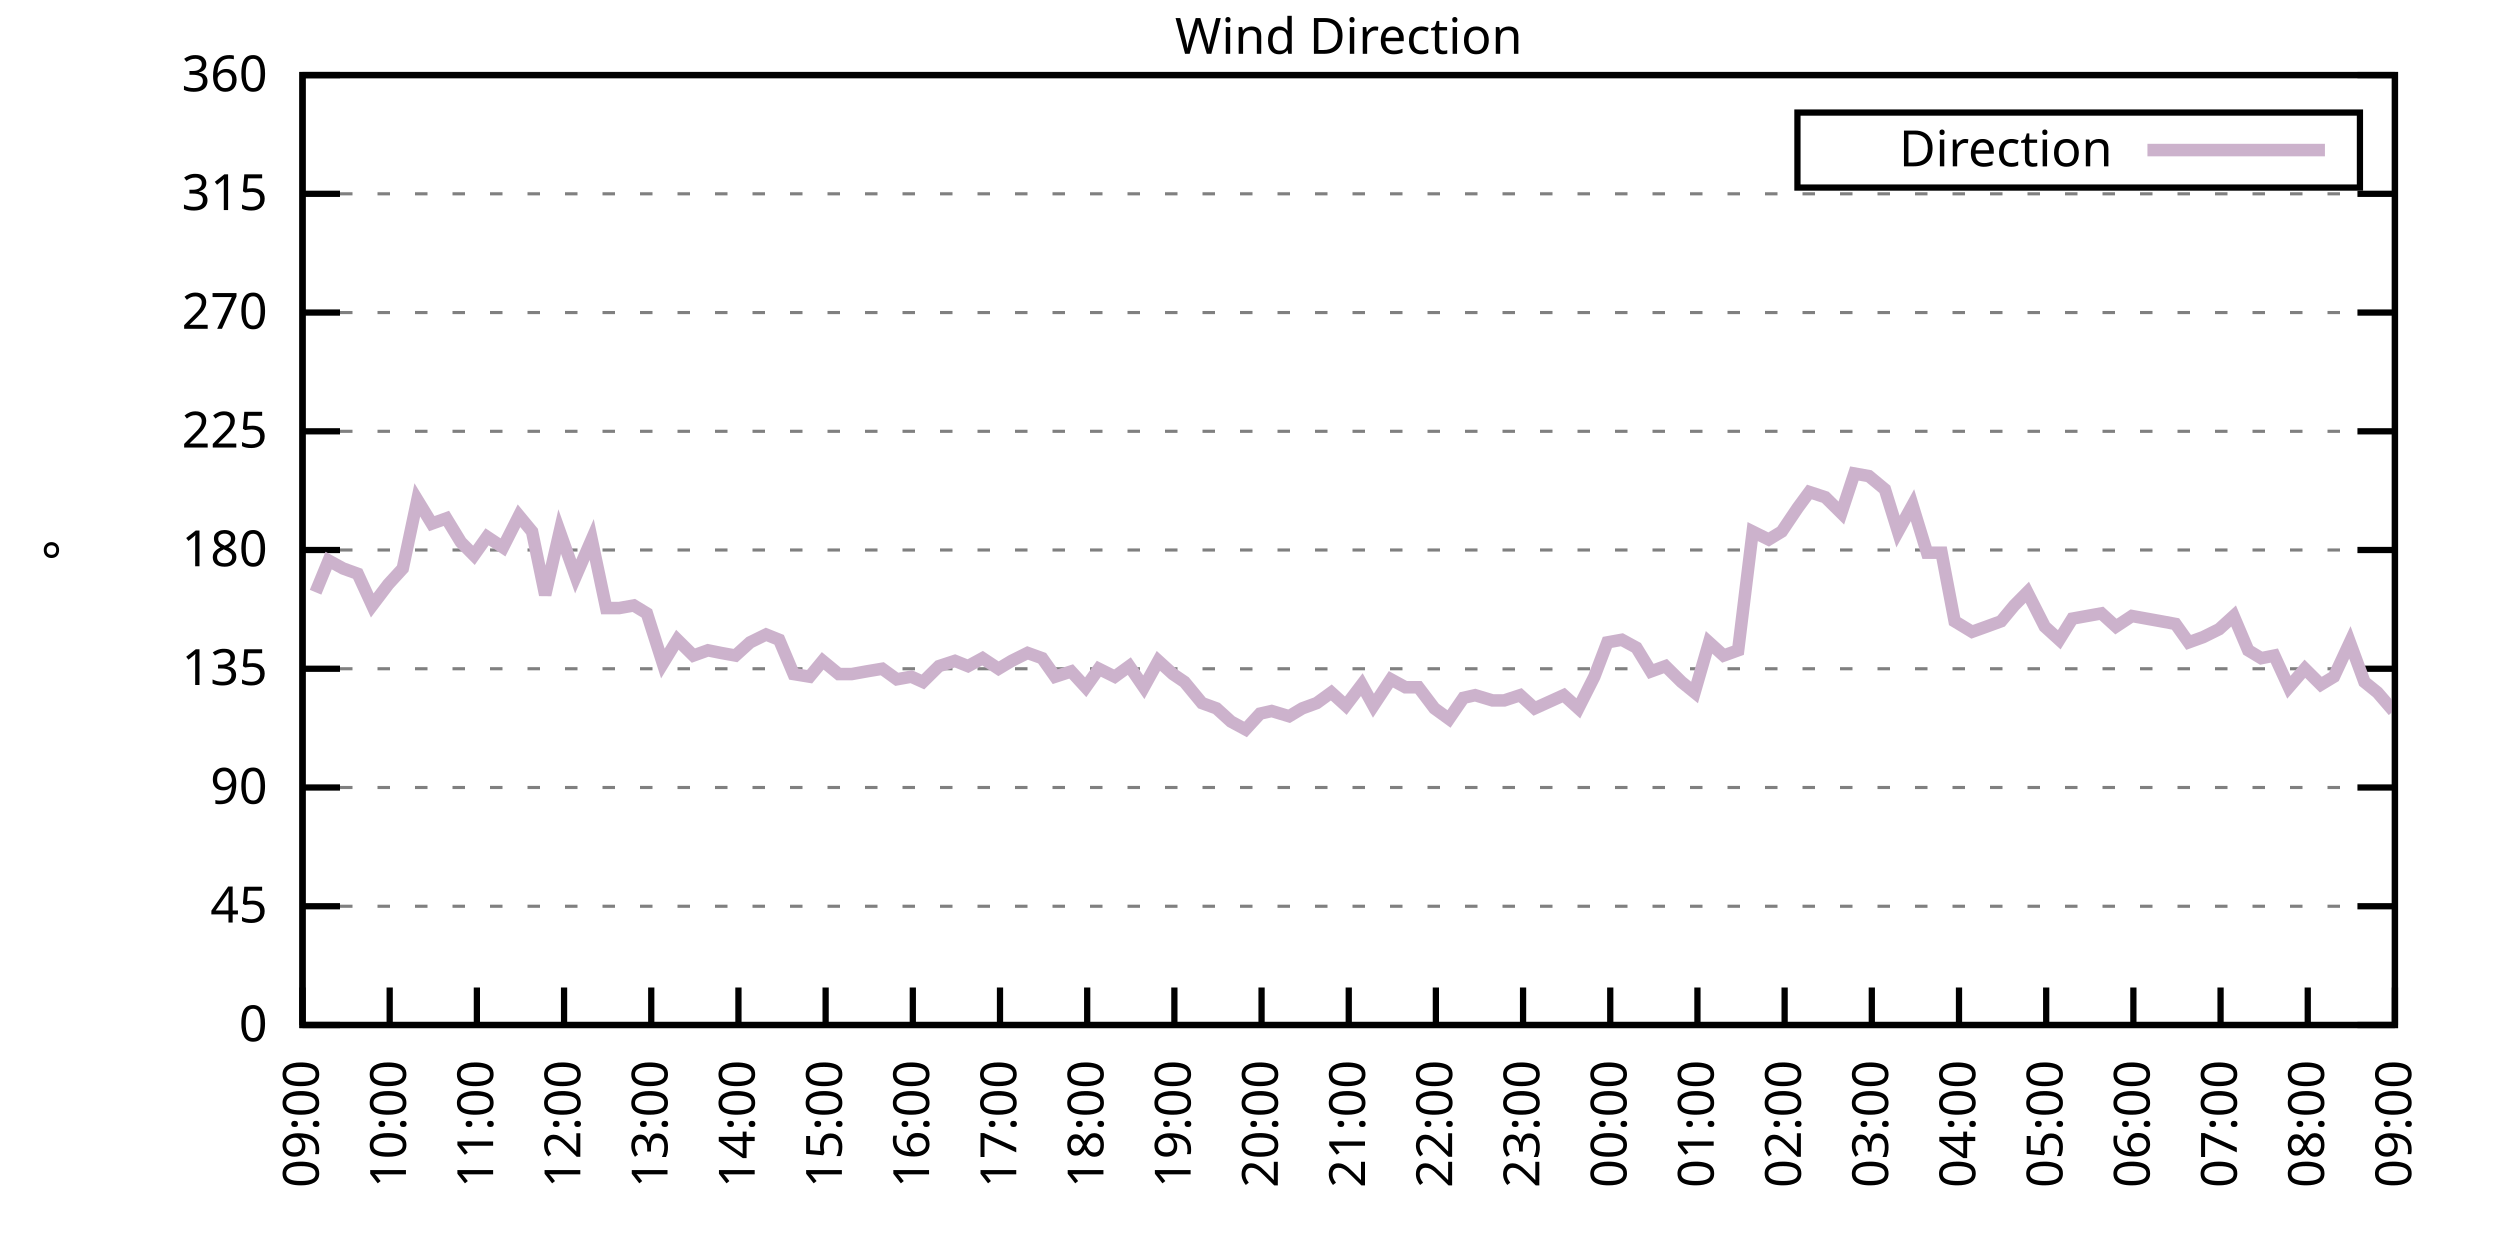
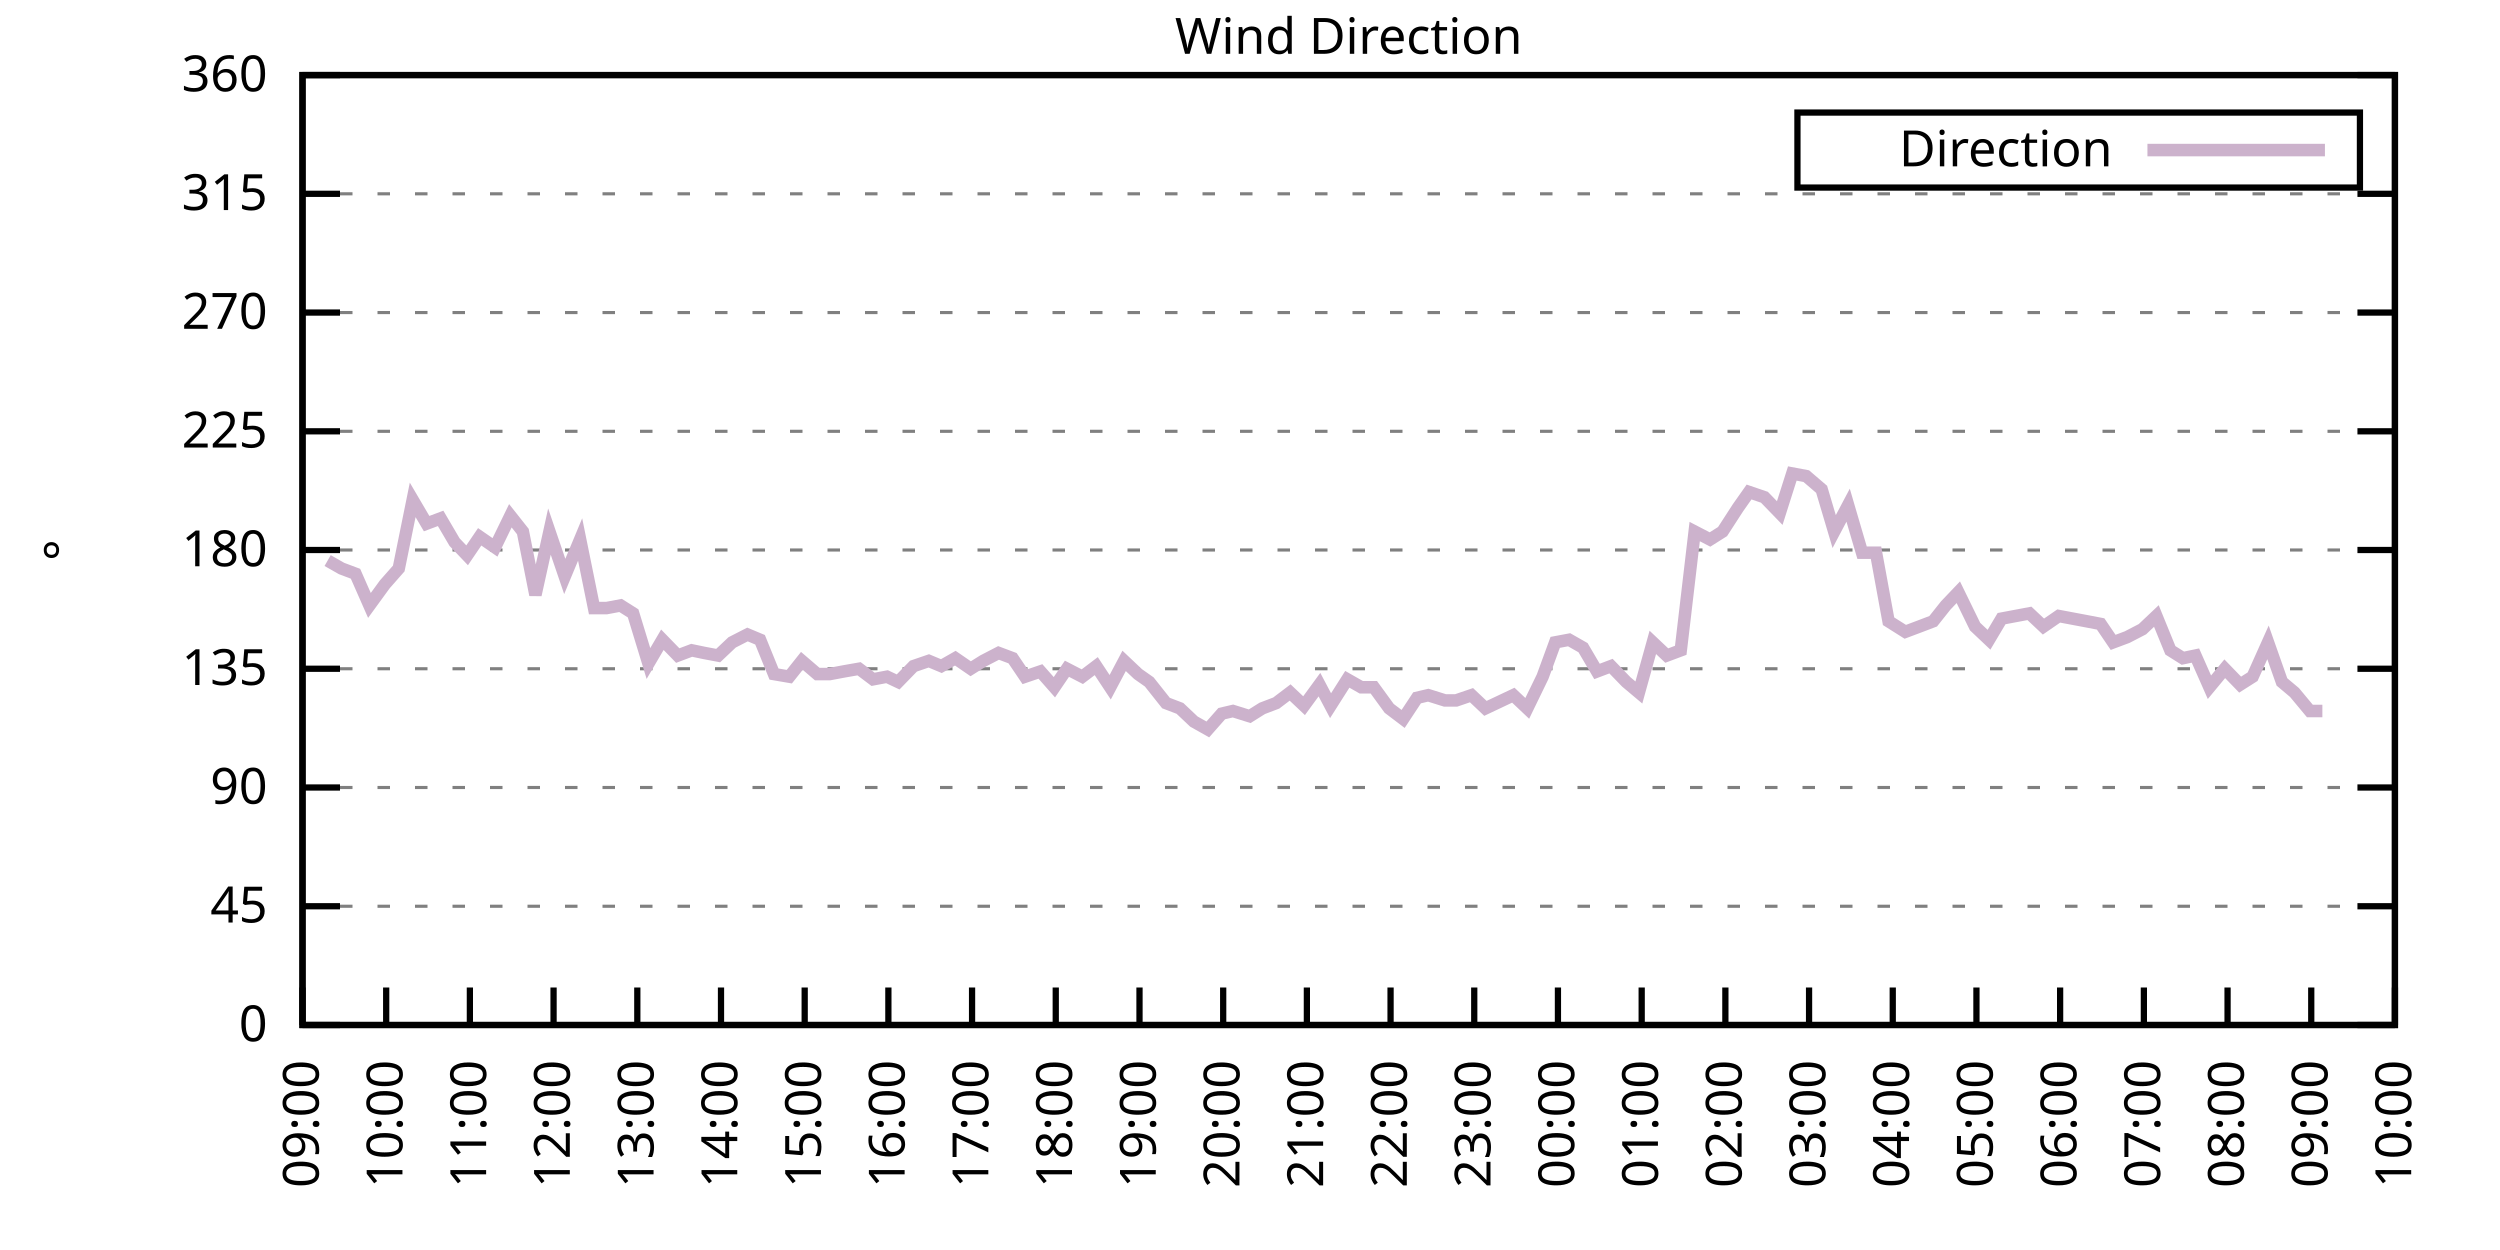
<svg xmlns="http://www.w3.org/2000/svg" xmlns:xlink="http://www.w3.org/1999/xlink" width="400" height="200" viewBox="0 0 400 200">
  <g id="gnuplot_canvas">
    <rect x="0" y="0" width="400" height="200" fill="none" />
    <defs>
      <circle id="gpDot" r="0.5" stroke-width="0.5" stroke="currentColor" />
      <path id="gpPt0" stroke-width="0.333" stroke="currentColor" d="M-1,0 h2 M0,-1 v2" />
      <path id="gpPt1" stroke-width="0.333" stroke="currentColor" d="M-1,-1 L1,1 M1,-1 L-1,1" />
      <path id="gpPt2" stroke-width="0.333" stroke="currentColor" d="M-1,0 L1,0 M0,-1 L0,1 M-1,-1 L1,1 M-1,1 L1,-1" />
      <rect id="gpPt3" stroke-width="0.333" stroke="currentColor" x="-1" y="-1" width="2" height="2" />
      <rect id="gpPt4" stroke-width="0.333" stroke="currentColor" fill="currentColor" x="-1" y="-1" width="2" height="2" />
      <circle id="gpPt5" stroke-width="0.333" stroke="currentColor" cx="0" cy="0" r="1" />
      <use xlink:href="#gpPt5" id="gpPt6" fill="currentColor" stroke="none" />
      <path id="gpPt7" stroke-width="0.333" stroke="currentColor" d="M0,-1.33 L-1.33,0.67 L1.33,0.67 z" />
      <use xlink:href="#gpPt7" id="gpPt8" fill="currentColor" stroke="none" />
      <use xlink:href="#gpPt7" id="gpPt9" stroke="currentColor" transform="rotate(180)" />
      <use xlink:href="#gpPt9" id="gpPt10" fill="currentColor" stroke="none" />
      <use xlink:href="#gpPt3" id="gpPt11" stroke="currentColor" transform="rotate(45)" />
      <use xlink:href="#gpPt11" id="gpPt12" fill="currentColor" stroke="none" />
      <path id="gpPt13" stroke-width="0.333" stroke="currentColor" d="M0,1.330 L1.265,0.411 L0.782,-1.067 L-0.782,-1.076 L-1.265,0.411 z" />
      <use xlink:href="#gpPt13" id="gpPt14" fill="currentColor" stroke="none" />
      <filter id="textbox" filterUnits="objectBoundingBox" x="0" y="0" height="1" width="1">
        <feFlood flood-color="white" flood-opacity="1" result="bgnd" />
        <feComposite in="SourceGraphic" in2="bgnd" operator="atop" />
      </filter>
      <filter id="greybox" filterUnits="objectBoundingBox" x="0" y="0" height="1" width="1">
        <feFlood flood-color="lightgrey" flood-opacity="1" result="grey" />
        <feComposite in="SourceGraphic" in2="grey" operator="atop" />
      </filter>
    </defs>
    <g fill="none" color="white" stroke="currentColor" stroke-width="1.00" stroke-linecap="butt" stroke-linejoin="miter">
</g>
    <g fill="none" color="black" stroke="currentColor" stroke-width="1.00" stroke-linecap="butt" stroke-linejoin="miter">
      <g stroke="none" shape-rendering="crispEdges">
        <polygon fill="rgb(255, 255, 255)" points="48.40,164.00 383.18,164.00 383.18,12.02 48.40,12.02 " />
      </g>
    </g>
    <g fill="none" color="black" stroke="currentColor" stroke-width="1.00" stroke-linecap="butt" stroke-linejoin="miter">
</g>
    <g fill="none" color="black" stroke="black" stroke-width="0.50" stroke-linecap="butt" stroke-linejoin="miter">
</g>
    <g fill="none" color="gray" stroke="currentColor" stroke-width="0.50" stroke-linecap="butt" stroke-linejoin="miter">
      <path stroke="gray" stroke-dasharray="2,4" class="gridline" d="M48.40,164.00 L383.19,164.00  " />
    </g>
    <g fill="none" color="gray" stroke="gray" stroke-width="1.00" stroke-linecap="butt" stroke-linejoin="miter">
</g>
    <g fill="none" color="black" stroke="currentColor" stroke-width="1.00" stroke-linecap="butt" stroke-linejoin="miter">
      <path stroke="black" d="M48.40,164.00 L54.40,164.00 M383.19,164.00 L377.19,164.00  " />
      <g transform="translate(42.80,166.60)" stroke="none" fill="black" font-family="Sans" font-size="8.00" text-anchor="end">
        <text>
          <tspan font-family="Sans"> 0</tspan>
        </text>
      </g>
    </g>
    <g fill="none" color="black" stroke="currentColor" stroke-width="1.00" stroke-linecap="butt" stroke-linejoin="miter">
</g>
    <g fill="none" color="black" stroke="black" stroke-width="0.50" stroke-linecap="butt" stroke-linejoin="miter">
</g>
    <g fill="none" color="gray" stroke="currentColor" stroke-width="0.50" stroke-linecap="butt" stroke-linejoin="miter">
      <path stroke="gray" stroke-dasharray="2,4" class="gridline" d="M48.40,145.00 L383.19,145.00  " />
    </g>
    <g fill="none" color="gray" stroke="gray" stroke-width="1.00" stroke-linecap="butt" stroke-linejoin="miter">
</g>
    <g fill="none" color="black" stroke="currentColor" stroke-width="1.00" stroke-linecap="butt" stroke-linejoin="miter">
      <path stroke="black" d="M48.40,145.00 L54.40,145.00 M383.19,145.00 L377.19,145.00  " />
      <g transform="translate(42.80,147.60)" stroke="none" fill="black" font-family="Sans" font-size="8.00" text-anchor="end">
        <text>
          <tspan font-family="Sans"> 45</tspan>
        </text>
      </g>
    </g>
    <g fill="none" color="black" stroke="currentColor" stroke-width="1.00" stroke-linecap="butt" stroke-linejoin="miter">
</g>
    <g fill="none" color="black" stroke="black" stroke-width="0.50" stroke-linecap="butt" stroke-linejoin="miter">
</g>
    <g fill="none" color="gray" stroke="currentColor" stroke-width="0.50" stroke-linecap="butt" stroke-linejoin="miter">
      <path stroke="gray" stroke-dasharray="2,4" class="gridline" d="M48.40,126.00 L383.19,126.00  " />
    </g>
    <g fill="none" color="gray" stroke="gray" stroke-width="1.00" stroke-linecap="butt" stroke-linejoin="miter">
</g>
    <g fill="none" color="black" stroke="currentColor" stroke-width="1.00" stroke-linecap="butt" stroke-linejoin="miter">
      <path stroke="black" d="M48.40,126.00 L54.40,126.00 M383.19,126.00 L377.19,126.00  " />
      <g transform="translate(42.80,128.60)" stroke="none" fill="black" font-family="Sans" font-size="8.00" text-anchor="end">
        <text>
          <tspan font-family="Sans"> 90</tspan>
        </text>
      </g>
    </g>
    <g fill="none" color="black" stroke="currentColor" stroke-width="1.00" stroke-linecap="butt" stroke-linejoin="miter">
</g>
    <g fill="none" color="black" stroke="black" stroke-width="0.50" stroke-linecap="butt" stroke-linejoin="miter">
</g>
    <g fill="none" color="gray" stroke="currentColor" stroke-width="0.50" stroke-linecap="butt" stroke-linejoin="miter">
      <path stroke="gray" stroke-dasharray="2,4" class="gridline" d="M48.40,107.00 L383.19,107.00  " />
    </g>
    <g fill="none" color="gray" stroke="gray" stroke-width="1.00" stroke-linecap="butt" stroke-linejoin="miter">
</g>
    <g fill="none" color="black" stroke="currentColor" stroke-width="1.00" stroke-linecap="butt" stroke-linejoin="miter">
      <path stroke="black" d="M48.40,107.00 L54.40,107.00 M383.19,107.00 L377.19,107.00  " />
      <g transform="translate(42.80,109.60)" stroke="none" fill="black" font-family="Sans" font-size="8.00" text-anchor="end">
        <text>
          <tspan font-family="Sans"> 135</tspan>
        </text>
      </g>
    </g>
    <g fill="none" color="black" stroke="currentColor" stroke-width="1.00" stroke-linecap="butt" stroke-linejoin="miter">
</g>
    <g fill="none" color="black" stroke="black" stroke-width="0.50" stroke-linecap="butt" stroke-linejoin="miter">
</g>
    <g fill="none" color="gray" stroke="currentColor" stroke-width="0.50" stroke-linecap="butt" stroke-linejoin="miter">
      <path stroke="gray" stroke-dasharray="2,4" class="gridline" d="M48.40,88.00 L383.19,88.00  " />
    </g>
    <g fill="none" color="gray" stroke="gray" stroke-width="1.00" stroke-linecap="butt" stroke-linejoin="miter">
</g>
    <g fill="none" color="black" stroke="currentColor" stroke-width="1.00" stroke-linecap="butt" stroke-linejoin="miter">
      <path stroke="black" d="M48.40,88.00 L54.40,88.00 M383.19,88.00 L377.19,88.00  " />
      <g transform="translate(42.80,90.60)" stroke="none" fill="black" font-family="Sans" font-size="8.00" text-anchor="end">
        <text>
          <tspan font-family="Sans"> 180</tspan>
        </text>
      </g>
    </g>
    <g fill="none" color="black" stroke="currentColor" stroke-width="1.00" stroke-linecap="butt" stroke-linejoin="miter">
</g>
    <g fill="none" color="black" stroke="black" stroke-width="0.50" stroke-linecap="butt" stroke-linejoin="miter">
</g>
    <g fill="none" color="gray" stroke="currentColor" stroke-width="0.50" stroke-linecap="butt" stroke-linejoin="miter">
      <path stroke="gray" stroke-dasharray="2,4" class="gridline" d="M48.40,69.01 L383.19,69.01  " />
    </g>
    <g fill="none" color="gray" stroke="gray" stroke-width="1.00" stroke-linecap="butt" stroke-linejoin="miter">
</g>
    <g fill="none" color="black" stroke="currentColor" stroke-width="1.00" stroke-linecap="butt" stroke-linejoin="miter">
      <path stroke="black" d="M48.40,69.01 L54.40,69.01 M383.19,69.01 L377.19,69.01  " />
      <g transform="translate(42.80,71.61)" stroke="none" fill="black" font-family="Sans" font-size="8.00" text-anchor="end">
        <text>
          <tspan font-family="Sans"> 225</tspan>
        </text>
      </g>
    </g>
    <g fill="none" color="black" stroke="currentColor" stroke-width="1.00" stroke-linecap="butt" stroke-linejoin="miter">
</g>
    <g fill="none" color="black" stroke="black" stroke-width="0.50" stroke-linecap="butt" stroke-linejoin="miter">
</g>
    <g fill="none" color="gray" stroke="currentColor" stroke-width="0.50" stroke-linecap="butt" stroke-linejoin="miter">
      <path stroke="gray" stroke-dasharray="2,4" class="gridline" d="M48.40,50.01 L383.19,50.01  " />
    </g>
    <g fill="none" color="gray" stroke="gray" stroke-width="1.00" stroke-linecap="butt" stroke-linejoin="miter">
</g>
    <g fill="none" color="black" stroke="currentColor" stroke-width="1.00" stroke-linecap="butt" stroke-linejoin="miter">
      <path stroke="black" d="M48.40,50.01 L54.40,50.01 M383.19,50.01 L377.19,50.01  " />
      <g transform="translate(42.80,52.61)" stroke="none" fill="black" font-family="Sans" font-size="8.00" text-anchor="end">
        <text>
          <tspan font-family="Sans"> 270</tspan>
        </text>
      </g>
    </g>
    <g fill="none" color="black" stroke="currentColor" stroke-width="1.00" stroke-linecap="butt" stroke-linejoin="miter">
</g>
    <g fill="none" color="black" stroke="black" stroke-width="0.50" stroke-linecap="butt" stroke-linejoin="miter">
</g>
    <g fill="none" color="gray" stroke="currentColor" stroke-width="0.50" stroke-linecap="butt" stroke-linejoin="miter">
      <path stroke="gray" stroke-dasharray="2,4" class="gridline" d="M48.40,31.01 L383.19,31.01  " />
    </g>
    <g fill="none" color="gray" stroke="gray" stroke-width="1.00" stroke-linecap="butt" stroke-linejoin="miter">
</g>
    <g fill="none" color="black" stroke="currentColor" stroke-width="1.00" stroke-linecap="butt" stroke-linejoin="miter">
      <path stroke="black" d="M48.40,31.01 L54.40,31.01 M383.19,31.01 L377.19,31.01  " />
      <g transform="translate(42.80,33.61)" stroke="none" fill="black" font-family="Sans" font-size="8.00" text-anchor="end">
        <text>
          <tspan font-family="Sans"> 315</tspan>
        </text>
      </g>
    </g>
    <g fill="none" color="black" stroke="currentColor" stroke-width="1.00" stroke-linecap="butt" stroke-linejoin="miter">
</g>
    <g fill="none" color="black" stroke="black" stroke-width="0.50" stroke-linecap="butt" stroke-linejoin="miter">
</g>
    <g fill="none" color="gray" stroke="currentColor" stroke-width="0.50" stroke-linecap="butt" stroke-linejoin="miter">
      <path stroke="gray" stroke-dasharray="2,4" class="gridline" d="M48.40,12.01 L383.19,12.01  " />
    </g>
    <g fill="none" color="gray" stroke="gray" stroke-width="1.00" stroke-linecap="butt" stroke-linejoin="miter">
</g>
    <g fill="none" color="black" stroke="currentColor" stroke-width="1.00" stroke-linecap="butt" stroke-linejoin="miter">
      <path stroke="black" d="M48.40,12.01 L54.40,12.01 M383.19,12.01 L377.19,12.01  " />
      <g transform="translate(42.80,14.61)" stroke="none" fill="black" font-family="Sans" font-size="8.00" text-anchor="end">
        <text>
          <tspan font-family="Sans"> 360</tspan>
        </text>
      </g>
    </g>
    <g fill="none" color="black" stroke="currentColor" stroke-width="1.00" stroke-linecap="butt" stroke-linejoin="miter">
      <path stroke="black" d="M48.40,164.00 L48.40,158.00  " />
      <g transform="translate(51.00,169.60) rotate(270.00)" stroke="none" fill="black" font-family="Sans" font-size="8.00" text-anchor="end">
        <text>
          <tspan font-family="Sans">09:00</tspan>
        </text>
      </g>
    </g>
    <g fill="none" color="black" stroke="currentColor" stroke-width="1.00" stroke-linecap="butt" stroke-linejoin="miter">
-       <path stroke="black" d="M62.35,164.00 L62.35,158.00  " />
-       <g transform="translate(64.95,169.60) rotate(270.00)" stroke="none" fill="black" font-family="Sans" font-size="8.00" text-anchor="end">
+       <path stroke="black" d="M61.79,164.00 L61.79,158.00  " />
+       <g transform="translate(64.39,169.60) rotate(270.00)" stroke="none" fill="black" font-family="Sans" font-size="8.00" text-anchor="end">
        <text>
          <tspan font-family="Sans">10:00</tspan>
        </text>
      </g>
    </g>
    <g fill="none" color="black" stroke="currentColor" stroke-width="1.00" stroke-linecap="butt" stroke-linejoin="miter">
-       <path stroke="black" d="M76.30,164.00 L76.30,158.00  " />
-       <g transform="translate(78.90,169.60) rotate(270.00)" stroke="none" fill="black" font-family="Sans" font-size="8.00" text-anchor="end">
+       <path stroke="black" d="M75.18,164.00 L75.18,158.00  " />
+       <g transform="translate(77.78,169.60) rotate(270.00)" stroke="none" fill="black" font-family="Sans" font-size="8.00" text-anchor="end">
        <text>
          <tspan font-family="Sans">11:00</tspan>
        </text>
      </g>
    </g>
    <g fill="none" color="black" stroke="currentColor" stroke-width="1.00" stroke-linecap="butt" stroke-linejoin="miter">
-       <path stroke="black" d="M90.25,164.00 L90.25,158.00  " />
-       <g transform="translate(92.85,169.60) rotate(270.00)" stroke="none" fill="black" font-family="Sans" font-size="8.00" text-anchor="end">
+       <path stroke="black" d="M88.57,164.00 L88.57,158.00  " />
+       <g transform="translate(91.17,169.60) rotate(270.00)" stroke="none" fill="black" font-family="Sans" font-size="8.00" text-anchor="end">
        <text>
          <tspan font-family="Sans">12:00</tspan>
        </text>
      </g>
    </g>
    <g fill="none" color="black" stroke="currentColor" stroke-width="1.00" stroke-linecap="butt" stroke-linejoin="miter">
-       <path stroke="black" d="M104.20,164.00 L104.20,158.00  " />
-       <g transform="translate(106.80,169.60) rotate(270.00)" stroke="none" fill="black" font-family="Sans" font-size="8.00" text-anchor="end">
+       <path stroke="black" d="M101.97,164.00 L101.97,158.00  " />
+       <g transform="translate(104.57,169.60) rotate(270.00)" stroke="none" fill="black" font-family="Sans" font-size="8.00" text-anchor="end">
        <text>
          <tspan font-family="Sans">13:00</tspan>
        </text>
      </g>
    </g>
    <g fill="none" color="black" stroke="currentColor" stroke-width="1.00" stroke-linecap="butt" stroke-linejoin="miter">
-       <path stroke="black" d="M118.15,164.00 L118.15,158.00  " />
-       <g transform="translate(120.75,169.60) rotate(270.00)" stroke="none" fill="black" font-family="Sans" font-size="8.00" text-anchor="end">
+       <path stroke="black" d="M115.36,164.00 L115.36,158.00  " />
+       <g transform="translate(117.96,169.60) rotate(270.00)" stroke="none" fill="black" font-family="Sans" font-size="8.00" text-anchor="end">
        <text>
          <tspan font-family="Sans">14:00</tspan>
        </text>
      </g>
    </g>
    <g fill="none" color="black" stroke="currentColor" stroke-width="1.00" stroke-linecap="butt" stroke-linejoin="miter">
-       <path stroke="black" d="M132.10,164.00 L132.10,158.00  " />
-       <g transform="translate(134.70,169.60) rotate(270.00)" stroke="none" fill="black" font-family="Sans" font-size="8.00" text-anchor="end">
+       <path stroke="black" d="M128.75,164.00 L128.75,158.00  " />
+       <g transform="translate(131.35,169.60) rotate(270.00)" stroke="none" fill="black" font-family="Sans" font-size="8.00" text-anchor="end">
        <text>
          <tspan font-family="Sans">15:00</tspan>
        </text>
      </g>
    </g>
    <g fill="none" color="black" stroke="currentColor" stroke-width="1.00" stroke-linecap="butt" stroke-linejoin="miter">
-       <path stroke="black" d="M146.05,164.00 L146.05,158.00  " />
-       <g transform="translate(148.65,169.60) rotate(270.00)" stroke="none" fill="black" font-family="Sans" font-size="8.00" text-anchor="end">
+       <path stroke="black" d="M142.14,164.00 L142.14,158.00  " />
+       <g transform="translate(144.74,169.60) rotate(270.00)" stroke="none" fill="black" font-family="Sans" font-size="8.00" text-anchor="end">
        <text>
          <tspan font-family="Sans">16:00</tspan>
        </text>
      </g>
    </g>
    <g fill="none" color="black" stroke="currentColor" stroke-width="1.00" stroke-linecap="butt" stroke-linejoin="miter">
-       <path stroke="black" d="M160.00,164.00 L160.00,158.00  " />
-       <g transform="translate(162.60,169.60) rotate(270.00)" stroke="none" fill="black" font-family="Sans" font-size="8.00" text-anchor="end">
+       <path stroke="black" d="M155.53,164.00 L155.53,158.00  " />
+       <g transform="translate(158.13,169.60) rotate(270.00)" stroke="none" fill="black" font-family="Sans" font-size="8.00" text-anchor="end">
        <text>
          <tspan font-family="Sans">17:00</tspan>
        </text>
      </g>
    </g>
    <g fill="none" color="black" stroke="currentColor" stroke-width="1.00" stroke-linecap="butt" stroke-linejoin="miter">
-       <path stroke="black" d="M173.95,164.00 L173.95,158.00  " />
-       <g transform="translate(176.55,169.60) rotate(270.00)" stroke="none" fill="black" font-family="Sans" font-size="8.00" text-anchor="end">
+       <path stroke="black" d="M168.92,164.00 L168.92,158.00  " />
+       <g transform="translate(171.52,169.60) rotate(270.00)" stroke="none" fill="black" font-family="Sans" font-size="8.00" text-anchor="end">
        <text>
          <tspan font-family="Sans">18:00</tspan>
        </text>
      </g>
    </g>
    <g fill="none" color="black" stroke="currentColor" stroke-width="1.00" stroke-linecap="butt" stroke-linejoin="miter">
-       <path stroke="black" d="M187.90,164.00 L187.90,158.00  " />
-       <g transform="translate(190.50,169.60) rotate(270.00)" stroke="none" fill="black" font-family="Sans" font-size="8.00" text-anchor="end">
+       <path stroke="black" d="M182.32,164.00 L182.32,158.00  " />
+       <g transform="translate(184.92,169.60) rotate(270.00)" stroke="none" fill="black" font-family="Sans" font-size="8.00" text-anchor="end">
        <text>
          <tspan font-family="Sans">19:00</tspan>
        </text>
      </g>
    </g>
    <g fill="none" color="black" stroke="currentColor" stroke-width="1.00" stroke-linecap="butt" stroke-linejoin="miter">
-       <path stroke="black" d="M201.85,164.00 L201.85,158.00  " />
-       <g transform="translate(204.45,169.60) rotate(270.00)" stroke="none" fill="black" font-family="Sans" font-size="8.00" text-anchor="end">
+       <path stroke="black" d="M195.71,164.00 L195.71,158.00  " />
+       <g transform="translate(198.31,169.60) rotate(270.00)" stroke="none" fill="black" font-family="Sans" font-size="8.00" text-anchor="end">
        <text>
          <tspan font-family="Sans">20:00</tspan>
        </text>
      </g>
    </g>
    <g fill="none" color="black" stroke="currentColor" stroke-width="1.00" stroke-linecap="butt" stroke-linejoin="miter">
-       <path stroke="black" d="M215.80,164.00 L215.80,158.00  " />
-       <g transform="translate(218.40,169.60) rotate(270.00)" stroke="none" fill="black" font-family="Sans" font-size="8.00" text-anchor="end">
+       <path stroke="black" d="M209.10,164.00 L209.10,158.00  " />
+       <g transform="translate(211.70,169.60) rotate(270.00)" stroke="none" fill="black" font-family="Sans" font-size="8.00" text-anchor="end">
        <text>
          <tspan font-family="Sans">21:00</tspan>
        </text>
      </g>
    </g>
    <g fill="none" color="black" stroke="currentColor" stroke-width="1.00" stroke-linecap="butt" stroke-linejoin="miter">
-       <path stroke="black" d="M229.74,164.00 L229.74,158.00  " />
-       <g transform="translate(232.34,169.60) rotate(270.00)" stroke="none" fill="black" font-family="Sans" font-size="8.00" text-anchor="end">
+       <path stroke="black" d="M222.49,164.00 L222.49,158.00  " />
+       <g transform="translate(225.09,169.60) rotate(270.00)" stroke="none" fill="black" font-family="Sans" font-size="8.00" text-anchor="end">
        <text>
          <tspan font-family="Sans">22:00</tspan>
        </text>
      </g>
    </g>
    <g fill="none" color="black" stroke="currentColor" stroke-width="1.00" stroke-linecap="butt" stroke-linejoin="miter">
-       <path stroke="black" d="M243.69,164.00 L243.69,158.00  " />
-       <g transform="translate(246.29,169.60) rotate(270.00)" stroke="none" fill="black" font-family="Sans" font-size="8.00" text-anchor="end">
+       <path stroke="black" d="M235.88,164.00 L235.88,158.00  " />
+       <g transform="translate(238.48,169.60) rotate(270.00)" stroke="none" fill="black" font-family="Sans" font-size="8.00" text-anchor="end">
        <text>
          <tspan font-family="Sans">23:00</tspan>
        </text>
      </g>
    </g>
    <g fill="none" color="black" stroke="currentColor" stroke-width="1.00" stroke-linecap="butt" stroke-linejoin="miter">
-       <path stroke="black" d="M257.64,164.00 L257.64,158.00  " />
-       <g transform="translate(260.24,169.60) rotate(270.00)" stroke="none" fill="black" font-family="Sans" font-size="8.00" text-anchor="end">
+       <path stroke="black" d="M249.27,164.00 L249.27,158.00  " />
+       <g transform="translate(251.87,169.60) rotate(270.00)" stroke="none" fill="black" font-family="Sans" font-size="8.00" text-anchor="end">
        <text>
          <tspan font-family="Sans">00:00</tspan>
        </text>
      </g>
    </g>
    <g fill="none" color="black" stroke="currentColor" stroke-width="1.00" stroke-linecap="butt" stroke-linejoin="miter">
-       <path stroke="black" d="M271.59,164.00 L271.59,158.00  " />
-       <g transform="translate(274.19,169.60) rotate(270.00)" stroke="none" fill="black" font-family="Sans" font-size="8.00" text-anchor="end">
+       <path stroke="black" d="M262.67,164.00 L262.67,158.00  " />
+       <g transform="translate(265.27,169.60) rotate(270.00)" stroke="none" fill="black" font-family="Sans" font-size="8.00" text-anchor="end">
        <text>
          <tspan font-family="Sans">01:00</tspan>
        </text>
      </g>
    </g>
    <g fill="none" color="black" stroke="currentColor" stroke-width="1.00" stroke-linecap="butt" stroke-linejoin="miter">
-       <path stroke="black" d="M285.54,164.00 L285.54,158.00  " />
-       <g transform="translate(288.14,169.60) rotate(270.00)" stroke="none" fill="black" font-family="Sans" font-size="8.00" text-anchor="end">
+       <path stroke="black" d="M276.06,164.00 L276.06,158.00  " />
+       <g transform="translate(278.66,169.60) rotate(270.00)" stroke="none" fill="black" font-family="Sans" font-size="8.00" text-anchor="end">
        <text>
          <tspan font-family="Sans">02:00</tspan>
        </text>
      </g>
    </g>
    <g fill="none" color="black" stroke="currentColor" stroke-width="1.00" stroke-linecap="butt" stroke-linejoin="miter">
-       <path stroke="black" d="M299.49,164.00 L299.49,158.00  " />
-       <g transform="translate(302.09,169.60) rotate(270.00)" stroke="none" fill="black" font-family="Sans" font-size="8.00" text-anchor="end">
+       <path stroke="black" d="M289.45,164.00 L289.45,158.00  " />
+       <g transform="translate(292.05,169.60) rotate(270.00)" stroke="none" fill="black" font-family="Sans" font-size="8.00" text-anchor="end">
        <text>
          <tspan font-family="Sans">03:00</tspan>
        </text>
      </g>
    </g>
    <g fill="none" color="black" stroke="currentColor" stroke-width="1.00" stroke-linecap="butt" stroke-linejoin="miter">
-       <path stroke="black" d="M313.44,164.00 L313.44,158.00  " />
-       <g transform="translate(316.04,169.60) rotate(270.00)" stroke="none" fill="black" font-family="Sans" font-size="8.00" text-anchor="end">
+       <path stroke="black" d="M302.84,164.00 L302.84,158.00  " />
+       <g transform="translate(305.44,169.60) rotate(270.00)" stroke="none" fill="black" font-family="Sans" font-size="8.00" text-anchor="end">
        <text>
          <tspan font-family="Sans">04:00</tspan>
        </text>
      </g>
    </g>
    <g fill="none" color="black" stroke="currentColor" stroke-width="1.00" stroke-linecap="butt" stroke-linejoin="miter">
-       <path stroke="black" d="M327.39,164.00 L327.39,158.00  " />
-       <g transform="translate(329.99,169.60) rotate(270.00)" stroke="none" fill="black" font-family="Sans" font-size="8.00" text-anchor="end">
+       <path stroke="black" d="M316.23,164.00 L316.23,158.00  " />
+       <g transform="translate(318.83,169.60) rotate(270.00)" stroke="none" fill="black" font-family="Sans" font-size="8.00" text-anchor="end">
        <text>
          <tspan font-family="Sans">05:00</tspan>
        </text>
      </g>
    </g>
    <g fill="none" color="black" stroke="currentColor" stroke-width="1.00" stroke-linecap="butt" stroke-linejoin="miter">
-       <path stroke="black" d="M341.34,164.00 L341.34,158.00  " />
-       <g transform="translate(343.94,169.60) rotate(270.00)" stroke="none" fill="black" font-family="Sans" font-size="8.00" text-anchor="end">
+       <path stroke="black" d="M329.62,164.00 L329.62,158.00  " />
+       <g transform="translate(332.22,169.60) rotate(270.00)" stroke="none" fill="black" font-family="Sans" font-size="8.00" text-anchor="end">
        <text>
          <tspan font-family="Sans">06:00</tspan>
        </text>
      </g>
    </g>
    <g fill="none" color="black" stroke="currentColor" stroke-width="1.00" stroke-linecap="butt" stroke-linejoin="miter">
-       <path stroke="black" d="M355.29,164.00 L355.29,158.00  " />
-       <g transform="translate(357.89,169.60) rotate(270.00)" stroke="none" fill="black" font-family="Sans" font-size="8.00" text-anchor="end">
+       <path stroke="black" d="M343.02,164.00 L343.02,158.00  " />
+       <g transform="translate(345.62,169.60) rotate(270.00)" stroke="none" fill="black" font-family="Sans" font-size="8.00" text-anchor="end">
        <text>
          <tspan font-family="Sans">07:00</tspan>
        </text>
      </g>
    </g>
    <g fill="none" color="black" stroke="currentColor" stroke-width="1.00" stroke-linecap="butt" stroke-linejoin="miter">
-       <path stroke="black" d="M369.24,164.00 L369.24,158.00  " />
-       <g transform="translate(371.84,169.60) rotate(270.00)" stroke="none" fill="black" font-family="Sans" font-size="8.00" text-anchor="end">
+       <path stroke="black" d="M356.41,164.00 L356.41,158.00  " />
+       <g transform="translate(359.01,169.60) rotate(270.00)" stroke="none" fill="black" font-family="Sans" font-size="8.00" text-anchor="end">
        <text>
          <tspan font-family="Sans">08:00</tspan>
+         </text>
+       </g>
+     </g>
+     <g fill="none" color="black" stroke="currentColor" stroke-width="1.00" stroke-linecap="butt" stroke-linejoin="miter">
+       <path stroke="black" d="M369.80,164.00 L369.80,158.00  " />
+       <g transform="translate(372.40,169.60) rotate(270.00)" stroke="none" fill="black" font-family="Sans" font-size="8.00" text-anchor="end">
+         <text>
+           <tspan font-family="Sans">09:00</tspan>
        </text>
      </g>
    </g>
    <g fill="none" color="black" stroke="currentColor" stroke-width="1.00" stroke-linecap="butt" stroke-linejoin="miter">
      <path stroke="black" d="M383.19,164.00 L383.19,158.00  " />
      <g transform="translate(385.79,169.60) rotate(270.00)" stroke="none" fill="black" font-family="Sans" font-size="8.00" text-anchor="end">
        <text>
-           <tspan font-family="Sans">09:00</tspan>
+           <tspan font-family="Sans">10:00</tspan>
        </text>
      </g>
    </g>
    <g fill="none" color="black" stroke="currentColor" stroke-width="1.00" stroke-linecap="butt" stroke-linejoin="miter">
</g>
    <g fill="none" color="black" stroke="currentColor" stroke-width="1.00" stroke-linecap="butt" stroke-linejoin="miter">
      <path stroke="black" d="M48.40,12.01 L48.40,164.00 L383.19,164.00 L383.19,12.01 L48.40,12.01 Z  " />
    </g>
    <g fill="none" color="black" stroke="currentColor" stroke-width="1.00" stroke-linecap="butt" stroke-linejoin="miter">
</g>
    <g fill="none" color="black" stroke="currentColor" stroke-width="1.00" stroke-linecap="butt" stroke-linejoin="miter">
      <path stroke="black" d="M287.59,30.01 L287.59,18.01 L377.59,18.01 L377.59,30.01 L287.59,30.01 Z  " />
    </g>
    <g id="Wind_direction_plot_1">
      <g fill="none" color="white" stroke="black" stroke-width="2.00" stroke-linecap="butt" stroke-linejoin="miter">
</g>
      <g fill="none" color="black" stroke="currentColor" stroke-width="2.00" stroke-linecap="butt" stroke-linejoin="miter">
        <g transform="translate(337.99,26.61)" stroke="none" fill="black" font-family="Sans" font-size="8.00" text-anchor="end">
          <text>
            <tspan font-family="Sans">Direction</tspan>
          </text>
        </g>
      </g>
      <g fill="none" color="black" stroke="currentColor" stroke-width="2.00" stroke-linecap="butt" stroke-linejoin="miter">
-         <path stroke="rgb(204, 178, 204)" d="M343.59,24.01 L371.99,24.01 M50.49,94.76 L52.58,89.69 L54.91,90.96 L57.23,91.80 L59.56,96.87 L62.12,93.49   L64.44,90.96 L66.77,79.98 L69.09,83.78 L71.42,82.94 L73.74,86.74 L75.83,88.85 L77.93,85.89 L80.48,87.58   L83.04,82.52 L85.13,85.05 L87.23,95.18 L89.55,85.05 L92.11,92.23 L94.67,86.32 L96.99,97.29 L99.08,97.29   L101.41,96.87 L103.50,98.14 L106.06,106.16 L108.38,102.36 L110.94,104.89 L113.27,104.05 L115.36,104.47 L117.68,104.89   L120.01,102.78 L122.57,101.52 L124.66,102.36 L126.98,107.85 L129.54,108.27 L131.63,105.74 L134.19,107.85 L136.28,107.85   L138.61,107.43 L141.16,107.00 L143.49,108.69 L145.81,108.27 L147.67,109.11 L150.23,106.58 L152.79,105.74 L154.88,106.58   L157.21,105.31 L159.76,107.00 L161.86,105.74 L164.41,104.47 L166.74,105.31 L168.83,108.27 L171.39,107.43 L173.71,109.96   L175.81,107.00 L178.36,108.27 L180.69,106.58 L183.01,109.96 L185.34,105.74 L187.66,107.85 L189.52,109.11 L192.31,112.49   L194.64,113.34 L196.96,115.45 L199.29,116.71 L201.61,114.18 L203.47,113.76 L206.26,114.60 L208.36,113.34 L210.68,112.49   L213.01,110.80 L215.33,112.91 L217.89,109.54 L219.75,112.91 L222.54,108.69 L224.86,109.96 L226.95,109.96 L229.51,113.34   L231.84,115.03 L234.16,111.65 L236.02,111.23 L238.81,112.07 L240.67,112.07 L243.23,111.23 L245.55,113.34 L250.20,111.23   L252.53,113.34 L255.09,108.27 L257.18,102.78 L259.50,102.36 L261.83,103.63 L264.15,107.43 L266.48,106.58 L269.04,109.11   L271.13,110.80 L273.45,102.78 L275.78,104.89 L278.10,104.05 L280.43,85.05 L282.99,86.32 L285.08,85.05 L287.64,81.25   L289.50,78.72 L292.05,79.56 L294.61,82.09 L296.70,75.76 L299.03,76.18 L301.58,78.29 L303.68,85.05 L306.00,80.83   L308.33,88.43 L310.65,88.43 L312.74,99.40 L315.53,101.09 L317.86,100.25 L320.18,99.40 L322.28,96.87 L324.37,94.76   L327.16,100.25 L329.48,102.36 L331.58,98.98 L333.90,98.56 L336.23,98.14 L338.55,100.25 L341.11,98.56 L343.43,98.98   L345.76,99.40 L348.08,99.83 L350.18,102.78 L352.50,101.94 L355.06,100.67 L357.38,98.56 L359.71,104.05 L361.80,105.31   L363.89,104.89 L366.22,109.96 L368.78,107.00 L371.33,109.54 L373.43,108.27 L375.98,102.78 L378.31,109.11 L380.40,110.80   L382.96,113.76  " />
+         <path stroke="rgb(204, 178, 204)" d="M343.59,24.01 L371.99,24.01 M52.42,89.69 L54.65,90.96 L56.88,91.80 L59.11,96.87 L61.57,93.49 L63.80,90.96   L66.03,79.98 L68.26,83.78 L70.50,82.94 L72.73,86.74 L74.74,88.85 L76.75,85.89 L79.20,87.58 L81.66,82.52   L83.66,85.05 L85.67,95.18 L87.91,85.05 L90.36,92.23 L92.82,86.32 L95.05,97.29 L97.06,97.29 L99.29,96.87   L101.30,98.14 L103.75,106.16 L105.98,102.36 L108.44,104.89 L110.67,104.05 L112.68,104.47 L114.91,104.89 L117.14,102.78   L119.60,101.52 L121.61,102.36 L123.84,107.85 L126.29,108.27 L128.30,105.74 L130.76,107.85 L132.77,107.85 L135.00,107.43   L137.45,107.00 L139.69,108.69 L141.92,108.27 L143.70,109.11 L146.16,106.58 L148.61,105.74 L150.62,106.58 L152.85,105.31   L155.31,107.00 L157.32,105.74 L159.77,104.47 L162.01,105.31 L164.01,108.27 L166.47,107.43 L168.70,109.96 L170.71,107.00   L173.17,108.27 L175.40,106.58 L177.63,109.96 L179.86,105.74 L182.09,107.85 L183.88,109.11 L186.56,112.49 L188.79,113.34   L191.02,115.45 L193.25,116.71 L195.48,114.18 L197.27,113.76 L199.95,114.60 L201.96,113.34 L204.19,112.49 L206.42,110.80   L208.65,112.91 L211.11,109.54 L212.89,112.91 L215.57,108.69 L217.80,109.96 L219.81,109.96 L222.27,113.34 L224.50,115.03   L226.73,111.65 L228.52,111.23 L231.20,112.07 L232.98,112.07 L235.44,111.23 L237.67,113.34 L242.13,111.23 L244.36,113.34   L246.82,108.27 L248.83,102.78 L251.06,102.36 L253.29,103.63 L255.52,107.43 L257.76,106.58 L260.21,109.11 L262.22,110.80   L264.45,102.78 L266.68,104.89 L268.92,104.05 L271.15,85.05 L273.60,86.32 L275.61,85.05 L278.07,81.25 L279.85,78.72   L282.31,79.56 L284.76,82.09 L286.77,75.76 L289.00,76.18 L291.46,78.29 L293.47,85.05 L295.70,80.83 L297.93,88.43   L300.16,88.43 L302.17,99.40 L304.85,101.09 L307.08,100.25 L309.31,99.40 L311.32,96.87 L313.33,94.76 L316.01,100.25   L318.24,102.36 L320.25,98.98 L322.48,98.56 L324.71,98.14 L326.95,100.25 L329.40,98.56 L331.63,98.98 L333.86,99.40   L336.10,99.83 L338.10,102.78 L340.34,101.94 L342.79,100.67 L345.02,98.56 L347.26,104.05 L349.26,105.31 L351.27,104.89   L353.51,109.96 L355.96,107.00 L358.42,109.54 L360.42,108.27 L362.88,102.78 L365.11,109.11 L367.12,110.80 L369.58,113.76   L371.58,113.76  " />
      </g>
    </g>
    <g fill="none" color="black" stroke="currentColor" stroke-width="2.00" stroke-linecap="butt" stroke-linejoin="miter">
</g>
    <g fill="none" color="black" stroke="black" stroke-width="1.00" stroke-linecap="butt" stroke-linejoin="miter">
</g>
    <g fill="none" color="black" stroke="currentColor" stroke-width="1.00" stroke-linecap="butt" stroke-linejoin="miter">
      <path stroke="black" d="M48.40,12.01 L48.40,164.00 L383.19,164.00 L383.19,12.01 L48.40,12.01 Z  " />
      <g transform="translate(12.80,88.01) rotate(270.00)" stroke="none" fill="black" font-family="Sans" font-size="8.00" text-anchor="middle">
        <text>
          <tspan font-family="Sans">°</tspan>
        </text>
      </g>
    </g>
    <g fill="none" color="black" stroke="currentColor" stroke-width="1.00" stroke-linecap="butt" stroke-linejoin="miter">
</g>
    <g fill="none" color="black" stroke="currentColor" stroke-width="1.00" stroke-linecap="butt" stroke-linejoin="miter">
      <g transform="translate(215.79,8.61)" stroke="none" fill="black" font-family="Sans" font-size="8.00" text-anchor="middle">
        <text>
          <tspan font-family="Sans">Wind Direction</tspan>
        </text>
      </g>
    </g>
    <g fill="none" color="black" stroke="currentColor" stroke-width="1.00" stroke-linecap="butt" stroke-linejoin="miter">
</g>
  </g>
</svg>
